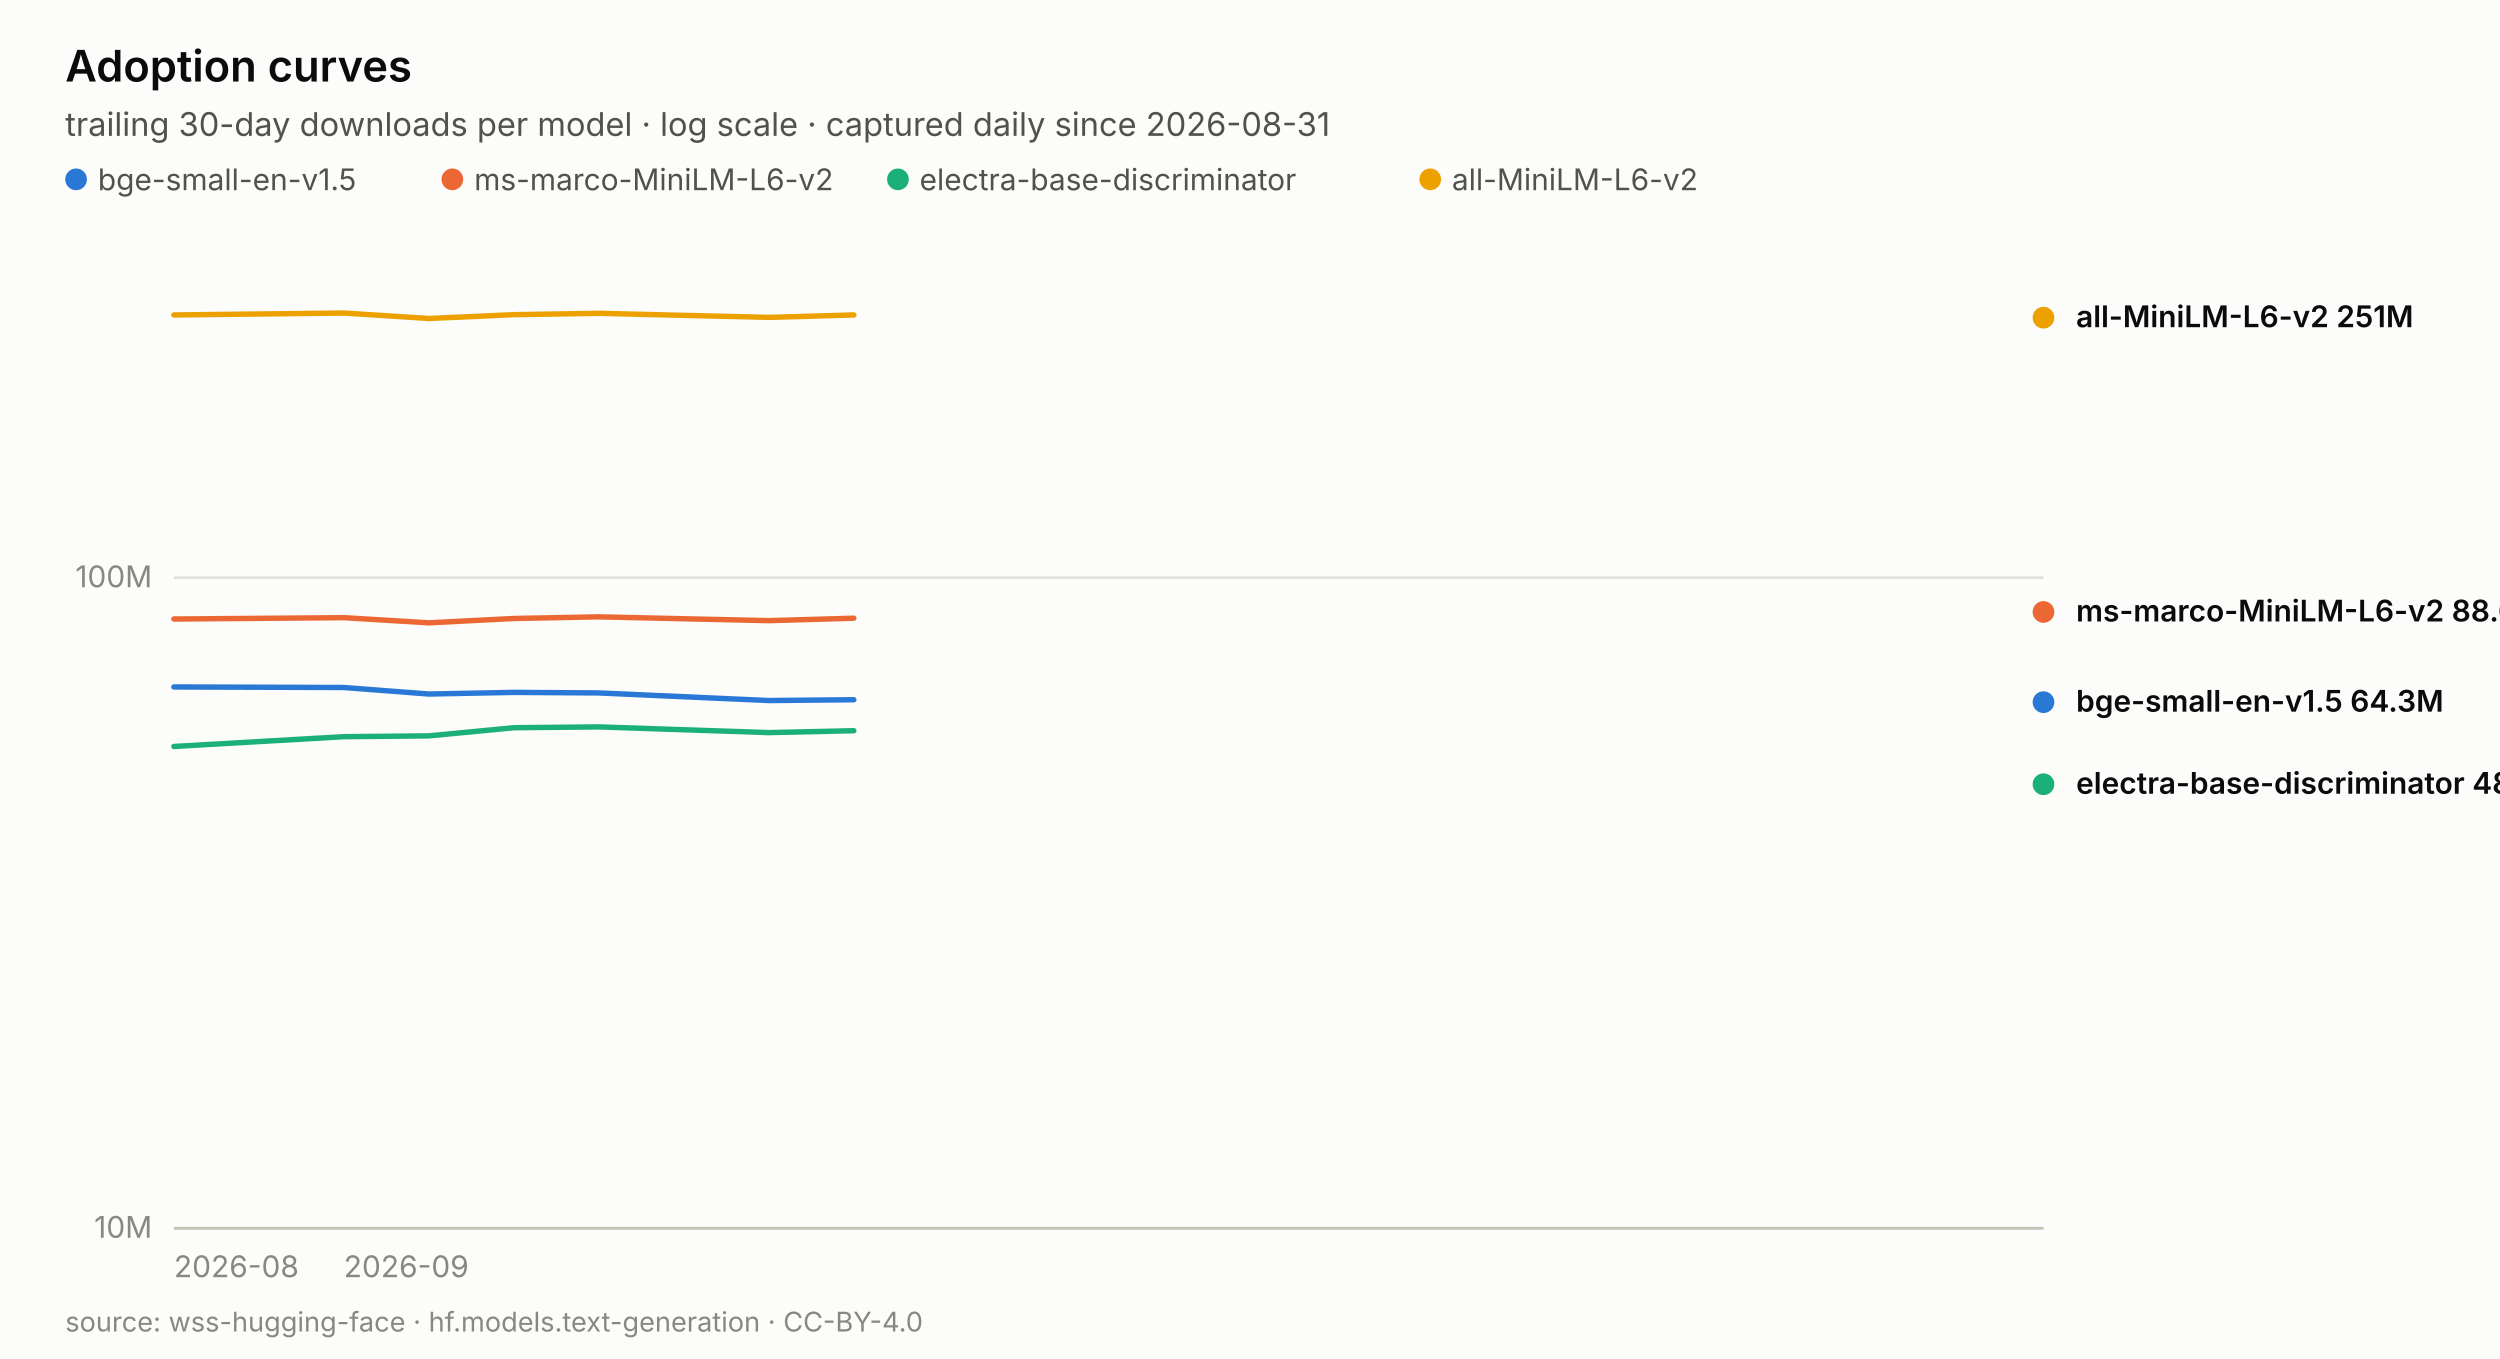
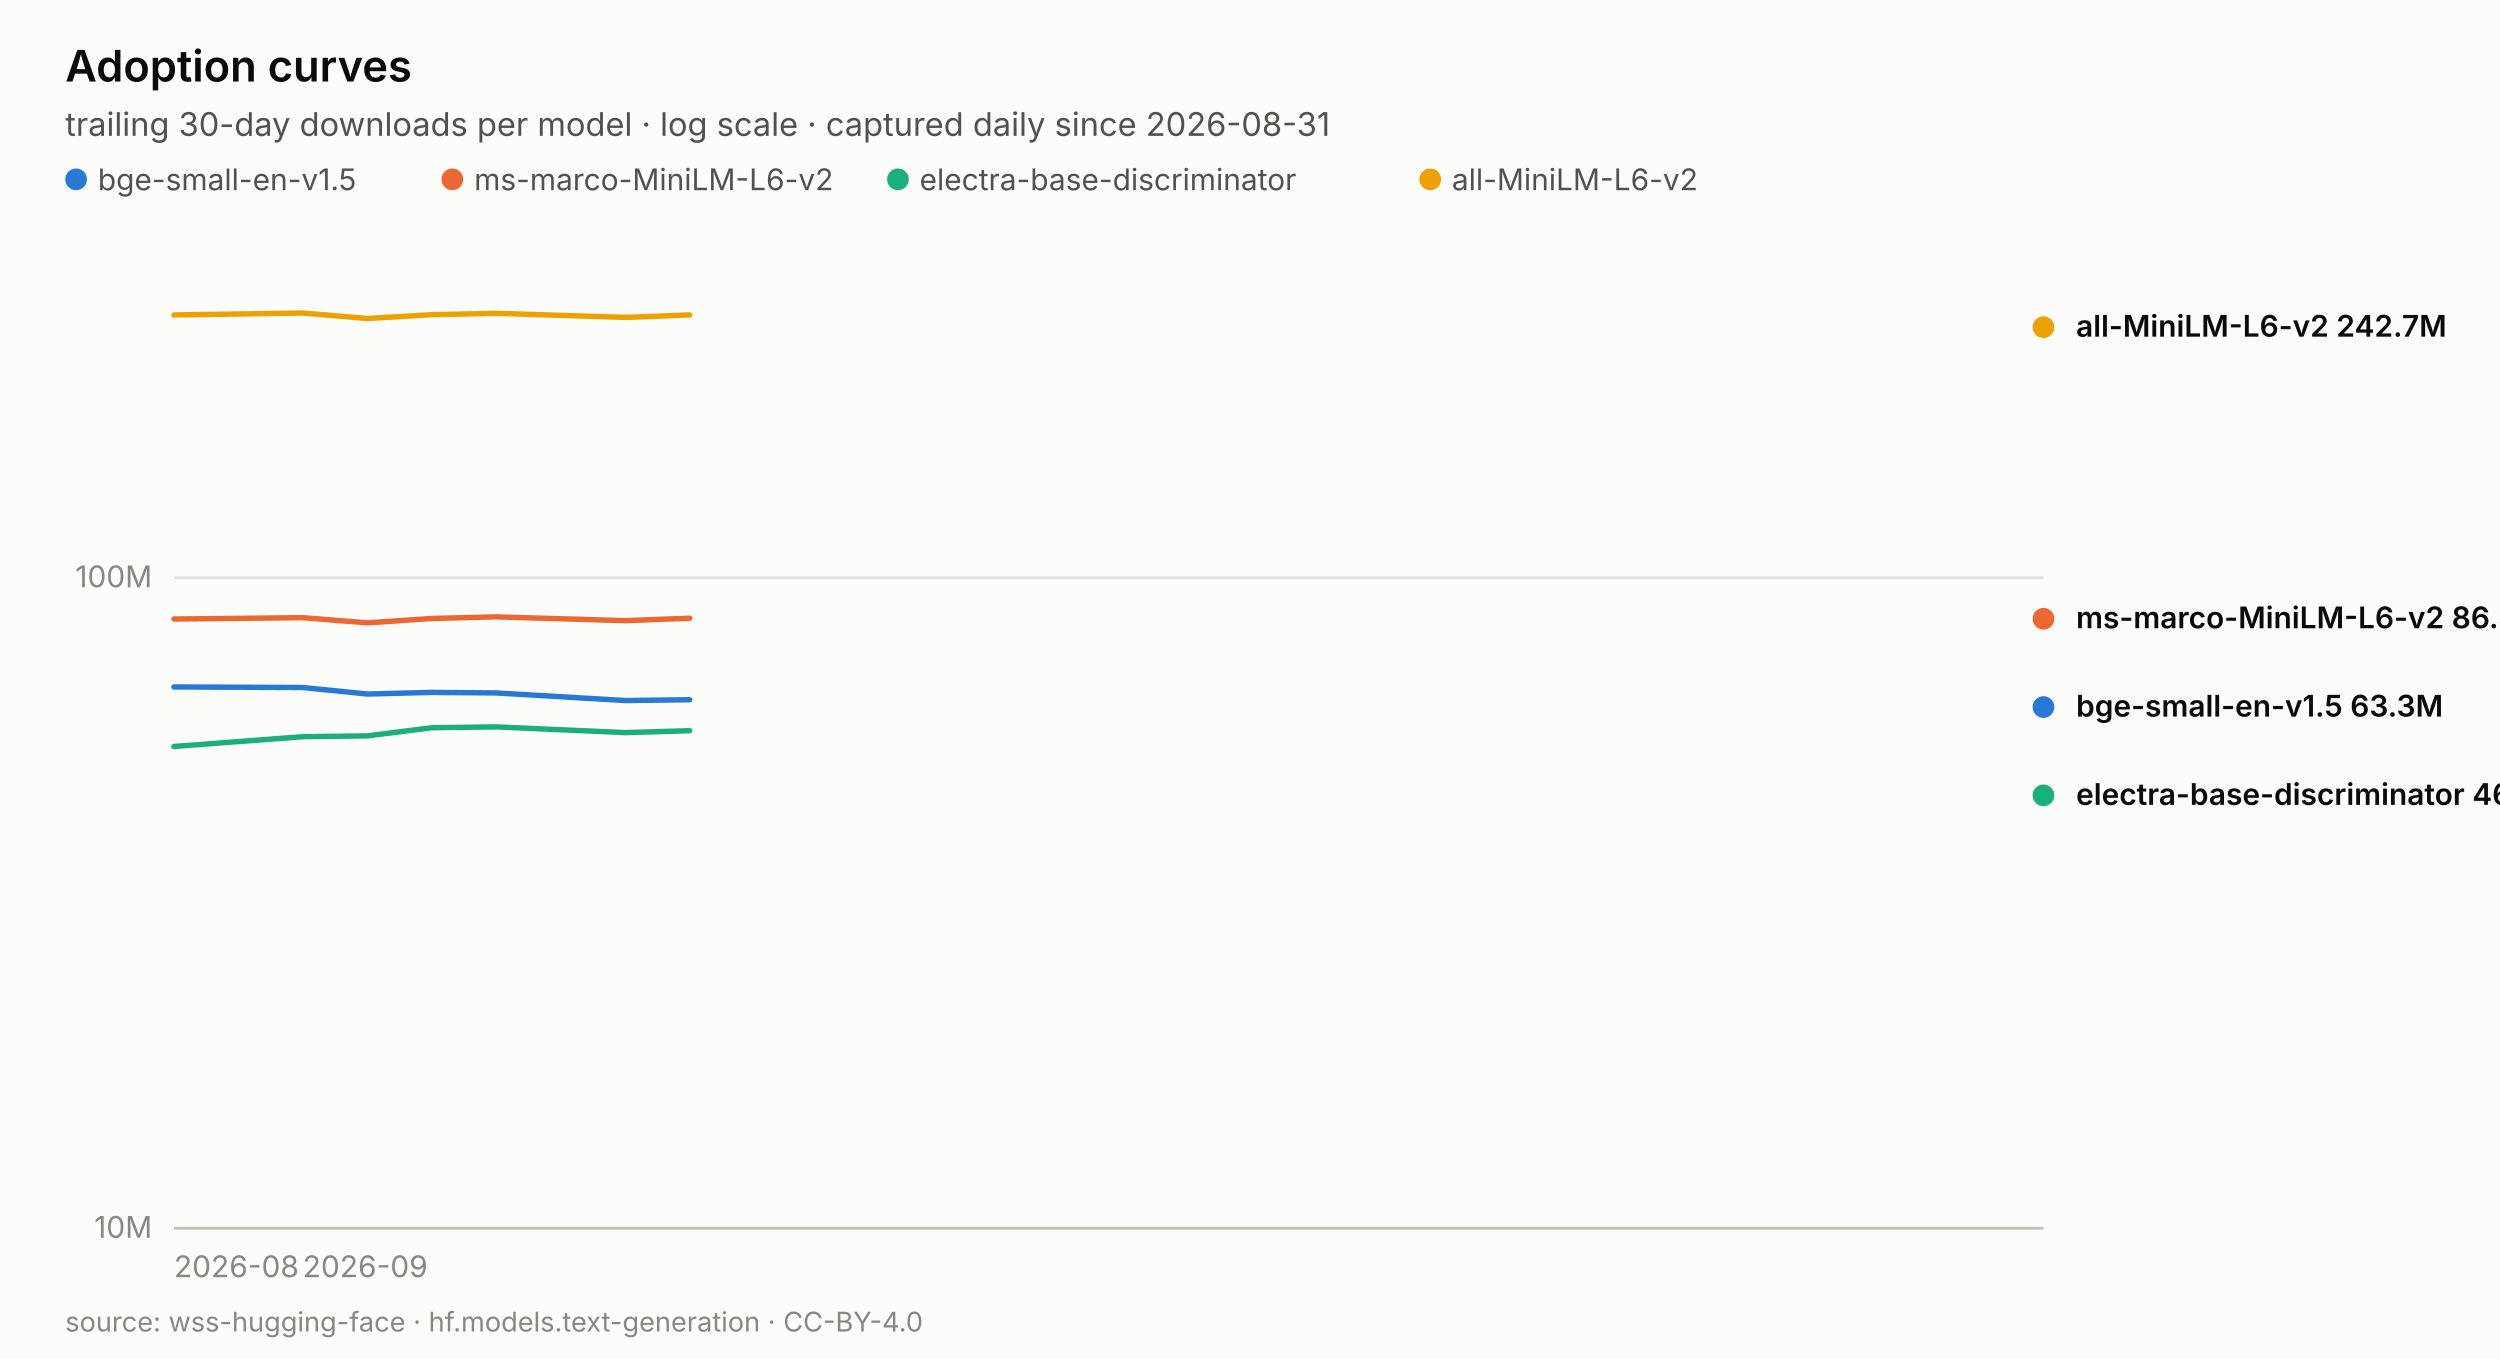
<svg xmlns="http://www.w3.org/2000/svg" width="920.0" height="500.0" viewBox="0 0 920.0 500.0" role="img" aria-label="Adoption curves">
  <rect width="920.0" height="500.0" fill="#fcfcfb" />
  <text x="24.0" y="30.0" font-family="system-ui, -apple-system, &quot;Segoe UI&quot;, sans-serif" font-size="16" fill="#0b0b0b" text-anchor="start" font-weight="600" style="">Adoption curves</text>
  <text x="24.0" y="50.0" font-family="system-ui, -apple-system, &quot;Segoe UI&quot;, sans-serif" font-size="12" fill="#52514e" text-anchor="start" font-weight="normal" style="">trailing 30-day downloads per model · log scale · captured daily since 2026-08-31</text>
  <circle cx="28.0" cy="66" r="4" fill="#2a78d6" />
  <text x="36.0" y="70.0" font-family="system-ui, -apple-system, &quot;Segoe UI&quot;, sans-serif" font-size="11" fill="#52514e" text-anchor="start" font-weight="normal" style="">bge-small-en-v1.5</text>
  <circle cx="166.46" cy="66" r="4" fill="#eb6834" />
  <text x="174.5" y="70.0" font-family="system-ui, -apple-system, &quot;Segoe UI&quot;, sans-serif" font-size="11" fill="#52514e" text-anchor="start" font-weight="normal" style="">ms-marco-MiniLM-L6-v2</text>
  <circle cx="330.44" cy="66" r="4" fill="#1baf7a" />
  <text x="338.4" y="70.0" font-family="system-ui, -apple-system, &quot;Segoe UI&quot;, sans-serif" font-size="11" fill="#52514e" text-anchor="start" font-weight="normal" style="">electra-base-discriminator</text>
  <circle cx="526.32" cy="66" r="4" fill="#eda100" />
  <text x="534.3" y="70.0" font-family="system-ui, -apple-system, &quot;Segoe UI&quot;, sans-serif" font-size="11" fill="#52514e" text-anchor="start" font-weight="normal" style="">all-MiniLM-L6-v2</text>
  <line x1="64.0" y1="452.0" x2="752.0" y2="452.0" stroke="#e1e0d9" stroke-width="1" />
  <text x="56.0" y="455.5" font-family="system-ui, -apple-system, &quot;Segoe UI&quot;, sans-serif" font-size="11" fill="#898781" text-anchor="end" font-weight="normal" style="font-variant-numeric: tabular-nums;">10M</text>
  <line x1="64.0" y1="212.6" x2="752.0" y2="212.6" stroke="#e1e0d9" stroke-width="1" />
  <text x="56.0" y="216.1" font-family="system-ui, -apple-system, &quot;Segoe UI&quot;, sans-serif" font-size="11" fill="#898781" text-anchor="end" font-weight="normal" style="font-variant-numeric: tabular-nums;">100M</text>
  <text x="64.0" y="470.0" font-family="system-ui, -apple-system, &quot;Segoe UI&quot;, sans-serif" font-size="11" fill="#898781" text-anchor="start" font-weight="normal" style="font-variant-numeric: tabular-nums;">2026-08</text>
-   <text x="126.5" y="470.0" font-family="system-ui, -apple-system, &quot;Segoe UI&quot;, sans-serif" font-size="11" fill="#898781" text-anchor="start" font-weight="normal" style="font-variant-numeric: tabular-nums;">2026-09</text>
+   <text x="111.4" y="470.0" font-family="system-ui, -apple-system, &quot;Segoe UI&quot;, sans-serif" font-size="11" fill="#898781" text-anchor="start" font-weight="normal" style="font-variant-numeric: tabular-nums;">2026-09</text>
  <line x1="64.0" y1="452.0" x2="752.0" y2="452.0" stroke="#c3c2b7" stroke-width="1" />
-   <polyline points="64.0,252.8 126.5,253.0 157.8,255.4 189.1,254.8 220.4,255.0 282.9,257.8 314.2,257.5" fill="none" stroke="#2a78d6" stroke-width="2" stroke-linejoin="round" stroke-linecap="round" />
-   <circle cx="752.0" cy="258.4" r="5" fill="#2a78d6" stroke="#fcfcfb" stroke-width="2" />
-   <polyline points="64.0,227.8 126.5,227.3 157.8,229.2 189.1,227.6 220.4,227.0 282.9,228.4 314.2,227.5" fill="none" stroke="#eb6834" stroke-width="2" stroke-linejoin="round" stroke-linecap="round" />
-   <circle cx="752.0" cy="225.2" r="5" fill="#eb6834" stroke="#fcfcfb" stroke-width="2" />
-   <polyline points="64.0,274.7 126.5,271.1 157.8,270.8 189.1,267.8 220.4,267.5 282.9,269.6 314.2,268.9" fill="none" stroke="#1baf7a" stroke-width="2" stroke-linejoin="round" stroke-linecap="round" />
-   <circle cx="752.0" cy="288.6" r="5" fill="#1baf7a" stroke="#fcfcfb" stroke-width="2" />
-   <polyline points="64.0,115.9 126.5,115.2 157.8,117.2 189.1,115.8 220.4,115.3 282.9,116.8 314.2,115.9" fill="none" stroke="#eda100" stroke-width="2" stroke-linejoin="round" stroke-linecap="round" />
-   <circle cx="752.0" cy="116.9" r="5" fill="#eda100" stroke="#fcfcfb" stroke-width="2" />
-   <text x="764.0" y="120.4" font-family="system-ui, -apple-system, &quot;Segoe UI&quot;, sans-serif" font-size="11" fill="#0b0b0b" text-anchor="start" font-weight="600" style="">all-MiniLM-L6-v2  251M</text>
-   <text x="764.0" y="228.7" font-family="system-ui, -apple-system, &quot;Segoe UI&quot;, sans-serif" font-size="11" fill="#0b0b0b" text-anchor="start" font-weight="600" style="">ms-marco-MiniLM-L6-v2  88.6M</text>
-   <text x="764.0" y="261.9" font-family="system-ui, -apple-system, &quot;Segoe UI&quot;, sans-serif" font-size="11" fill="#0b0b0b" text-anchor="start" font-weight="600" style="">bge-small-en-v1.5  64.3M</text>
-   <text x="764.0" y="292.1" font-family="system-ui, -apple-system, &quot;Segoe UI&quot;, sans-serif" font-size="11" fill="#0b0b0b" text-anchor="start" font-weight="600" style="">electra-base-discriminator  48.1M</text>
+   <polyline points="64.0,252.8 111.4,253.0 135.2,255.4 158.9,254.8 182.6,255.0 230.1,257.8 253.8,257.5" fill="none" stroke="#2a78d6" stroke-width="2" stroke-linejoin="round" stroke-linecap="round" />
+   <circle cx="752.0" cy="260.2" r="5" fill="#2a78d6" stroke="#fcfcfb" stroke-width="2" />
+   <polyline points="64.0,227.8 111.4,227.3 135.2,229.2 158.9,227.6 182.6,227.0 230.1,228.4 253.8,227.5" fill="none" stroke="#eb6834" stroke-width="2" stroke-linejoin="round" stroke-linecap="round" />
+   <circle cx="752.0" cy="227.7" r="5" fill="#eb6834" stroke="#fcfcfb" stroke-width="2" />
+   <polyline points="64.0,274.7 111.4,271.1 135.2,270.8 158.9,267.8 182.6,267.5 230.1,269.6 253.8,268.9" fill="none" stroke="#1baf7a" stroke-width="2" stroke-linejoin="round" stroke-linecap="round" />
+   <circle cx="752.0" cy="292.7" r="5" fill="#1baf7a" stroke="#fcfcfb" stroke-width="2" />
+   <polyline points="64.0,115.9 111.4,115.2 135.2,117.2 158.9,115.8 182.6,115.3 230.1,116.8 253.8,115.9" fill="none" stroke="#eda100" stroke-width="2" stroke-linejoin="round" stroke-linecap="round" />
+   <circle cx="752.0" cy="120.4" r="5" fill="#eda100" stroke="#fcfcfb" stroke-width="2" />
+   <text x="764.0" y="123.9" font-family="system-ui, -apple-system, &quot;Segoe UI&quot;, sans-serif" font-size="11" fill="#0b0b0b" text-anchor="start" font-weight="600" style="">all-MiniLM-L6-v2  242.7M</text>
+   <text x="764.0" y="231.2" font-family="system-ui, -apple-system, &quot;Segoe UI&quot;, sans-serif" font-size="11" fill="#0b0b0b" text-anchor="start" font-weight="600" style="">ms-marco-MiniLM-L6-v2  86.5M</text>
+   <text x="764.0" y="263.7" font-family="system-ui, -apple-system, &quot;Segoe UI&quot;, sans-serif" font-size="11" fill="#0b0b0b" text-anchor="start" font-weight="600" style="">bge-small-en-v1.5  63.3M</text>
+   <text x="764.0" y="296.2" font-family="system-ui, -apple-system, &quot;Segoe UI&quot;, sans-serif" font-size="11" fill="#0b0b0b" text-anchor="start" font-weight="600" style="">electra-base-discriminator  46.3M</text>
  <text x="24.0" y="490.0" font-family="system-ui, -apple-system, &quot;Segoe UI&quot;, sans-serif" font-size="10" fill="#898781" text-anchor="start" font-weight="normal" style="">source: wss-hugging-face · hf.models.text-generation · CC-BY-4.0</text>
</svg>
